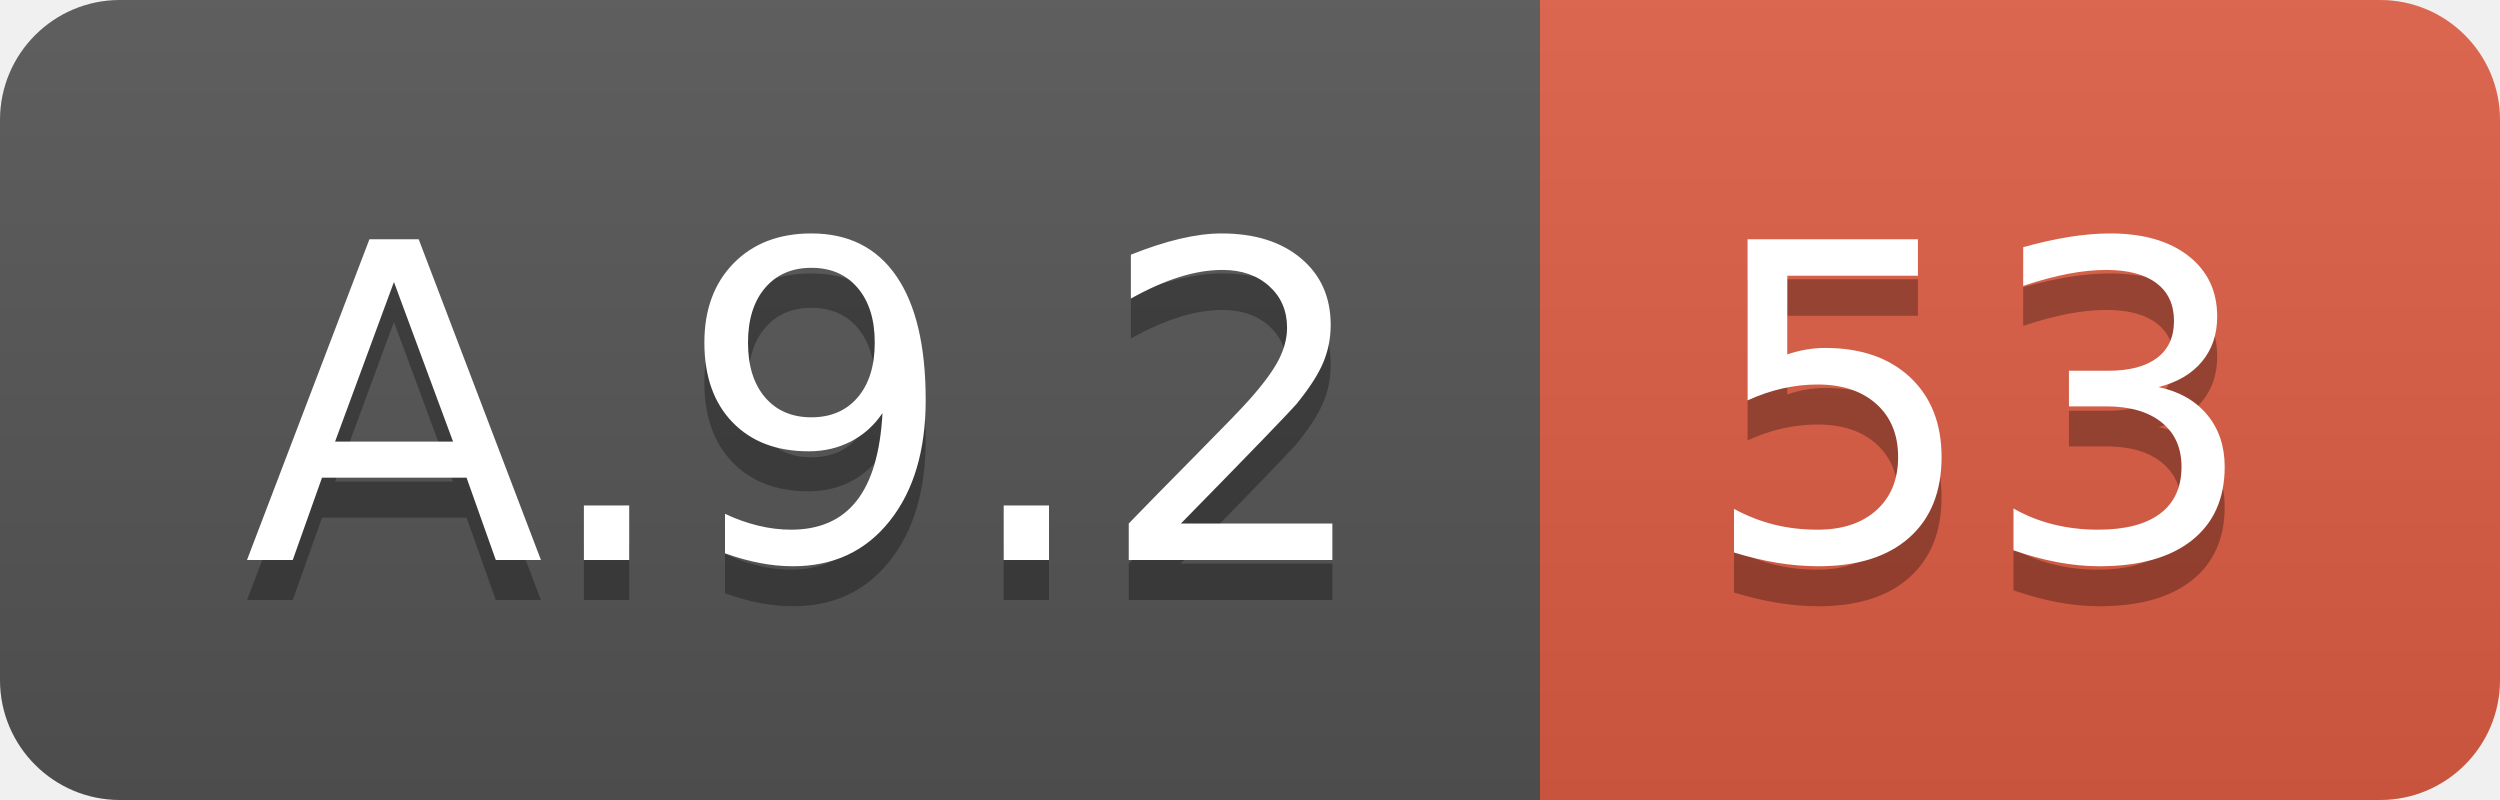
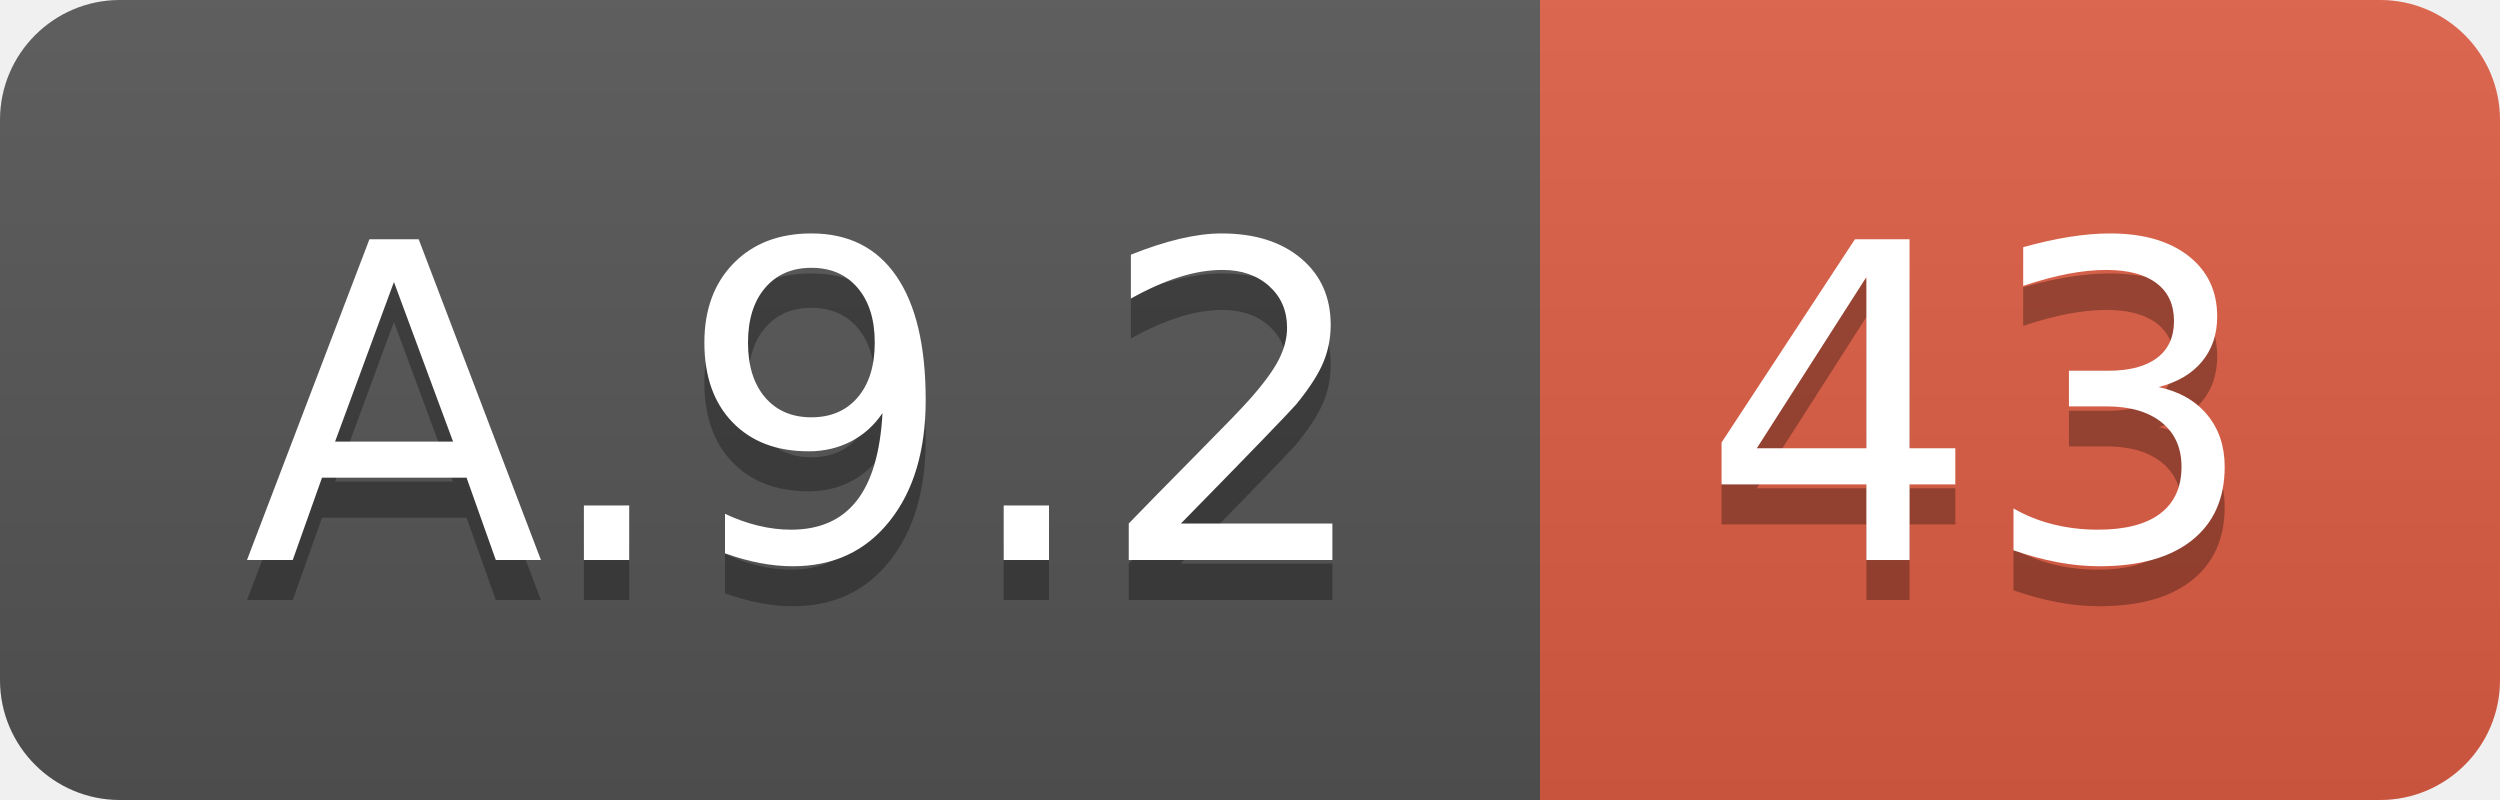
<svg xmlns="http://www.w3.org/2000/svg" width="62.5" height="20">
  <linearGradient id="smooth" x2="0" y2="100%">
    <stop offset="0" stop-color="#bbb" stop-opacity=".1" />
    <stop offset="1" stop-opacity=".1" />
  </linearGradient>
  <clipPath id="round">
    <rect width="62.5" height="20" rx="3" fill="#fff" />
  </clipPath>
  <g clip-path="url(#round)">
    <rect width="38.5" height="20" fill="#555" />
    <rect x="38.5" width="24.0" height="20" fill="#e05d44" />
    <rect width="62.5" height="20" fill="url(#smooth)" />
  </g>
  <g fill="#fff" text-anchor="middle" font-family="DejaVu Sans,Verdana,Geneva,sans-serif" font-size="110">
    <text x="202.5" y="150" fill="#010101" fill-opacity=".3" transform="scale(0.1)" textLength="285.0" lengthAdjust="spacing">A.9.2</text>
    <text x="202.5" y="140" transform="scale(0.1)" textLength="285.0" lengthAdjust="spacing">A.9.2</text>
-     <text x="495.0" y="150" fill="#010101" fill-opacity=".3" transform="scale(0.1)" textLength="140.0" lengthAdjust="spacing">53</text>
-     <text x="495.0" y="140" transform="scale(0.1)" textLength="140.0" lengthAdjust="spacing">53</text>
+     <text x="495.0" y="150" fill="#010101" fill-opacity=".3" transform="scale(0.1)" textLength="140.0" lengthAdjust="spacing">43</text>
+     <text x="495.0" y="140" transform="scale(0.1)" textLength="140.0" lengthAdjust="spacing">43</text>
  </g>
</svg>
